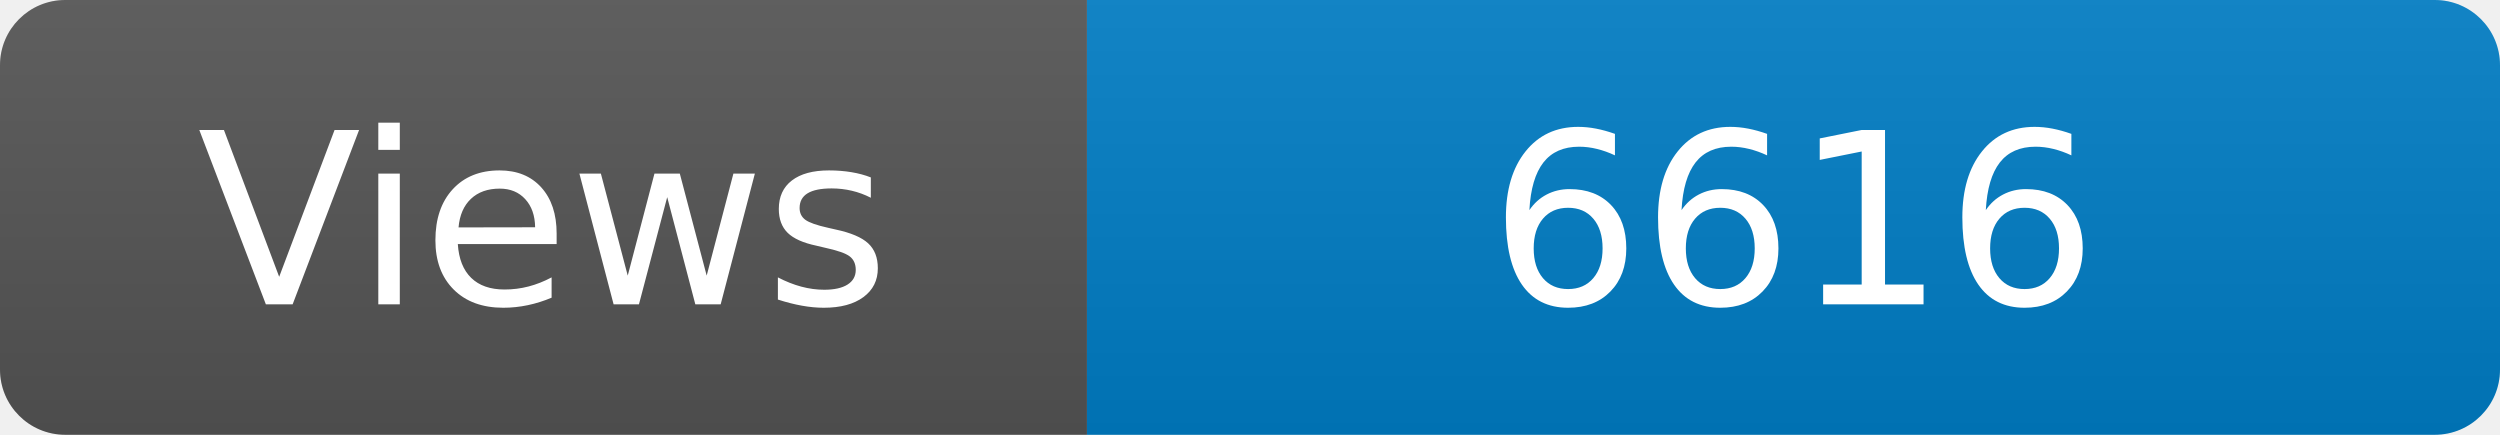
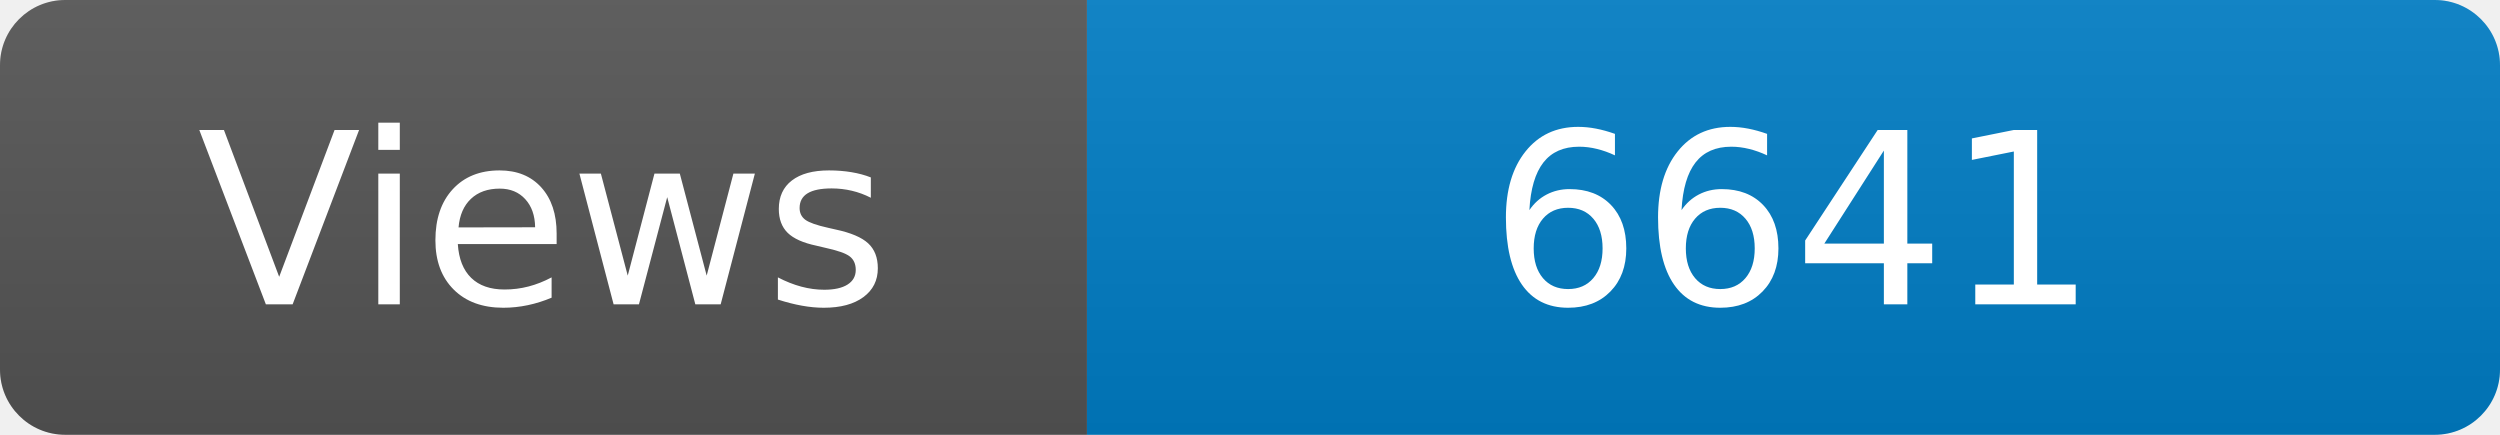
<svg xmlns="http://www.w3.org/2000/svg" width="115" height="20" role="img" aria-label="Maintained?: yes">
  <linearGradient id="s" x2="0" y2="100%">
    <stop offset="0" stop-color="#bbb" stop-opacity=".1" />
    <stop offset="1" stop-opacity=".1" />
  </linearGradient>
  <clipPath id="r">
    <rect width="115" height="20" rx="3" fill="#fff" />
  </clipPath>
  <g clip-path="url(#r)">
    <rect width="50" height="20" fill="#555" />
    <rect x="50" width="160" height="20" fill="#007ec6" />
    <rect width="115" height="20" fill="url(#s)" />
  </g>
  <g fill="#fff" text-anchor="middle" font-family="Verdana,Geneva,DejaVu Sans,sans-serif" font-size="110">
    <text x="250" y="140" transform="scale(.1)" fill="#fff">Views</text>
-     <text x="825" y="140" transform="scale(.1)" fill="#fff">6616</text>
+     <text x="825" y="140" transform="scale(.1)" fill="#fff">6641</text>
  </g>
</svg>
